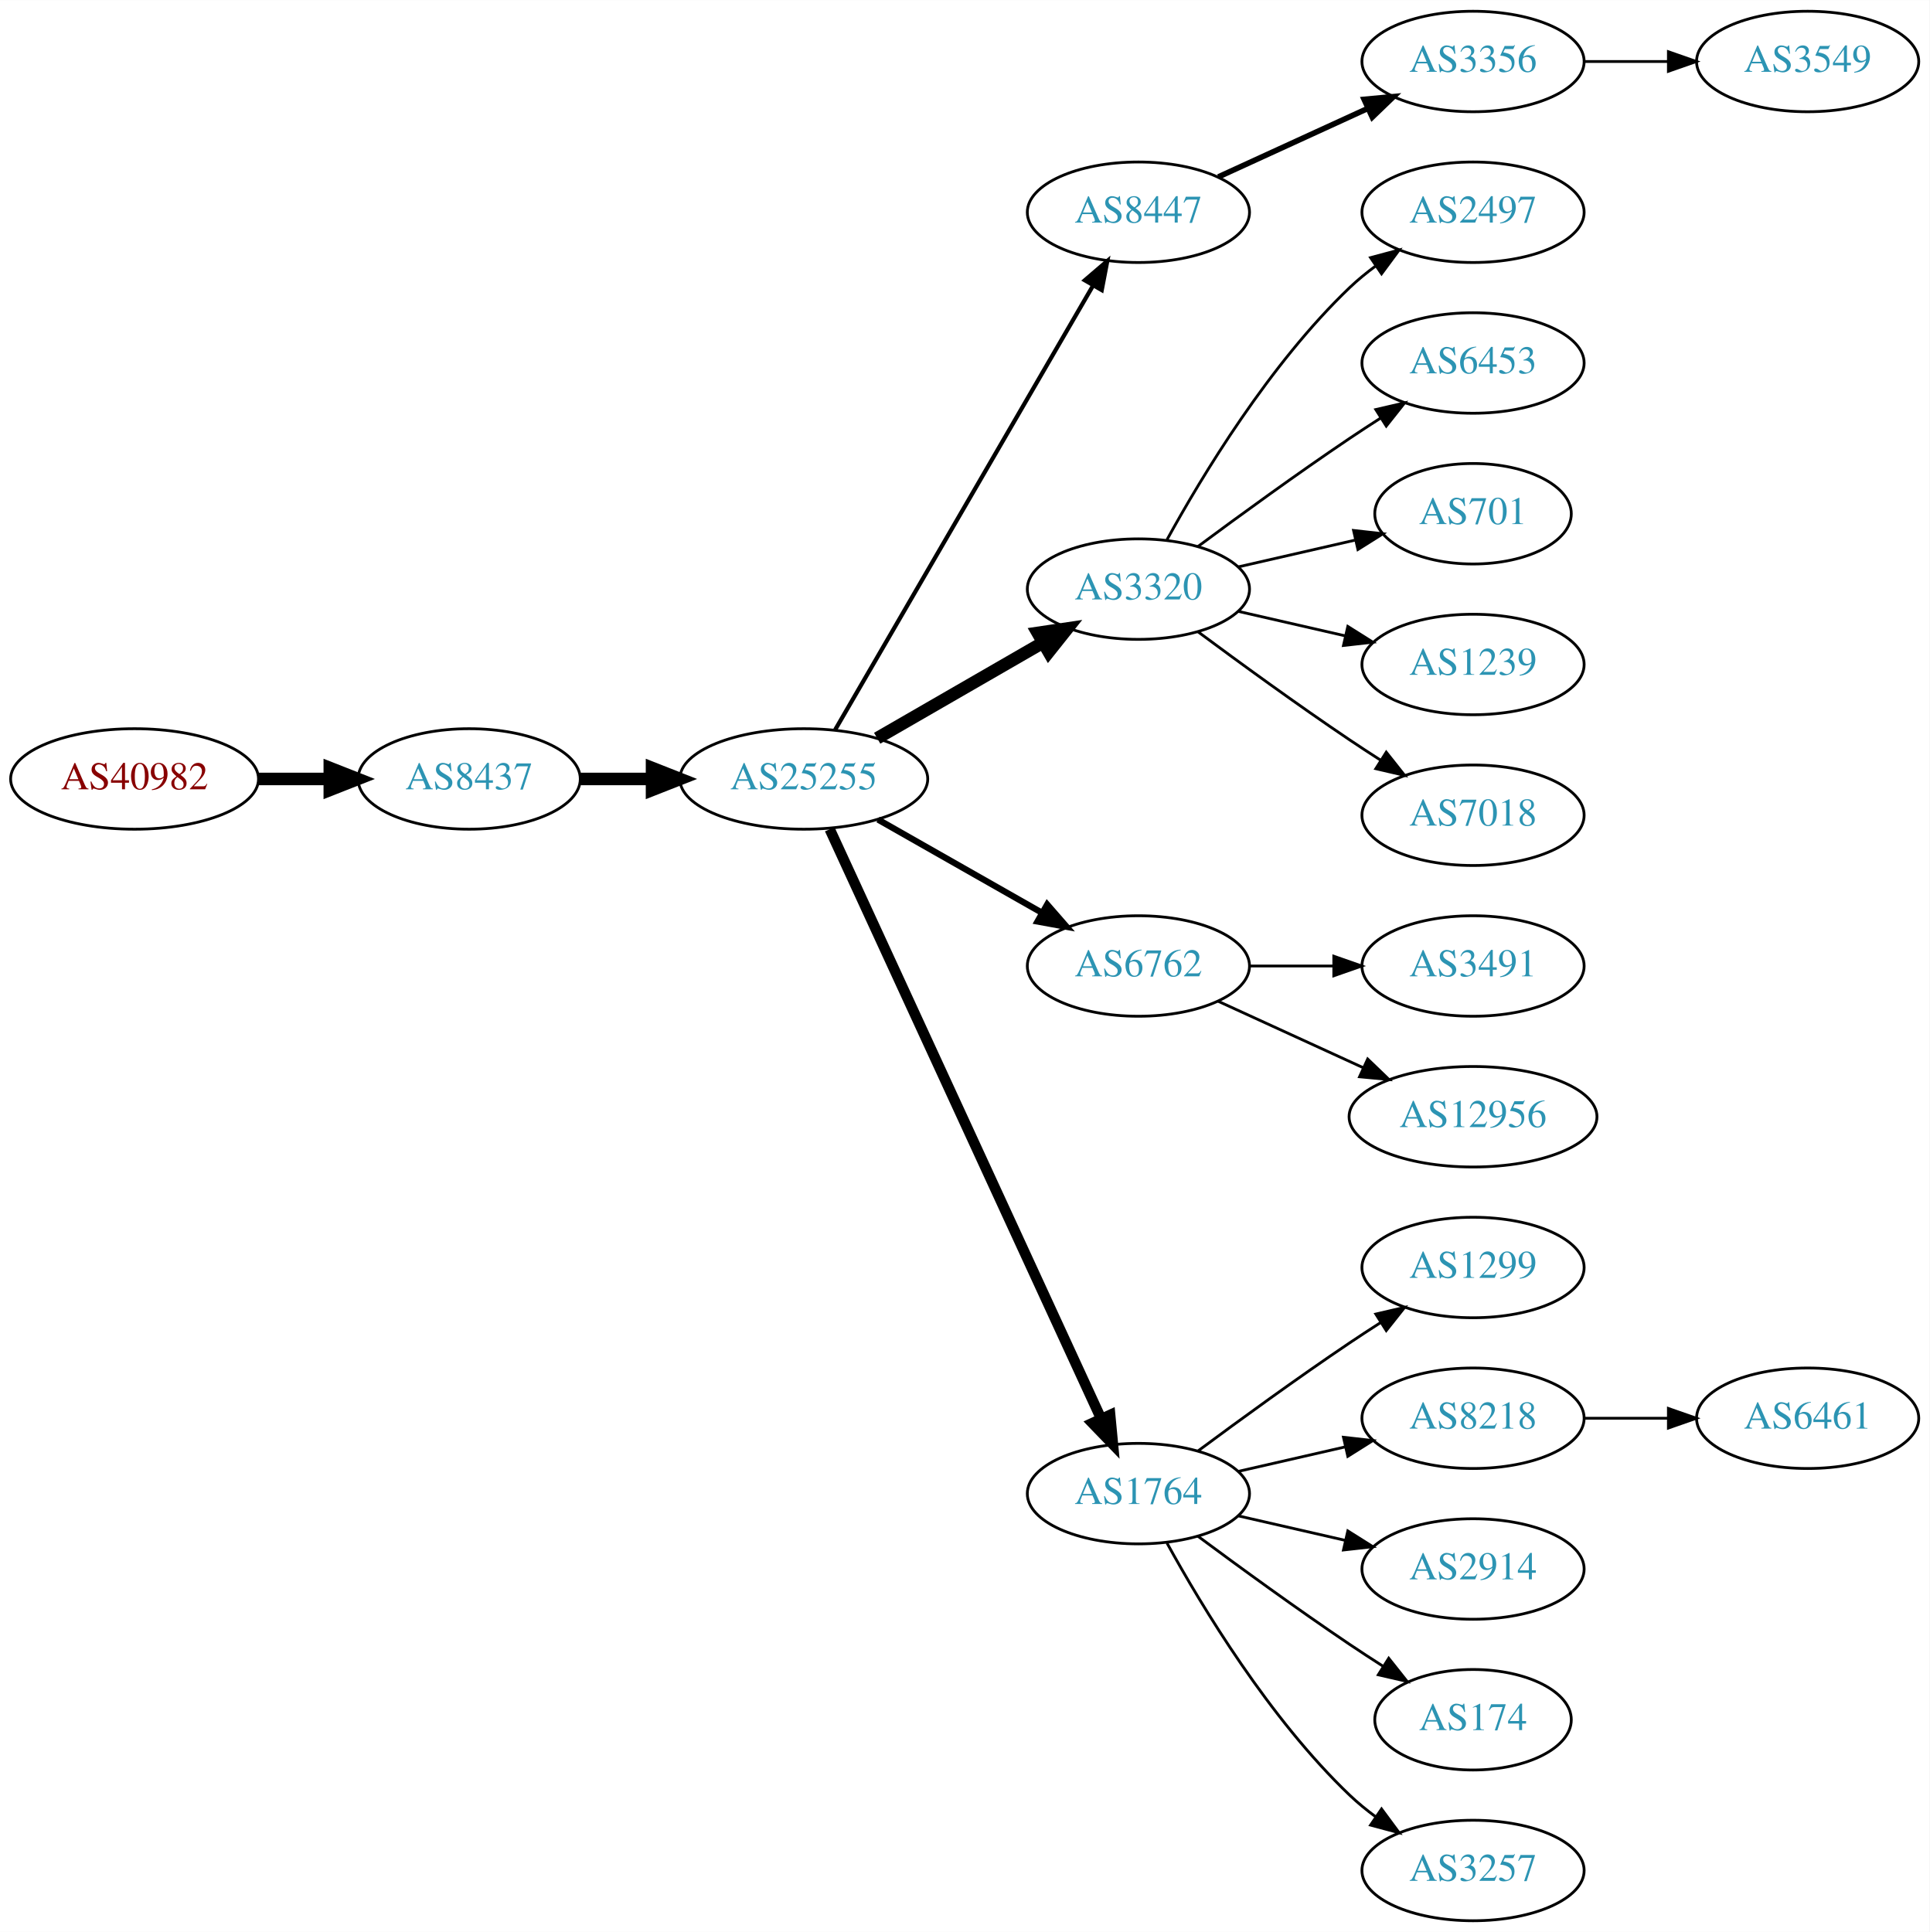
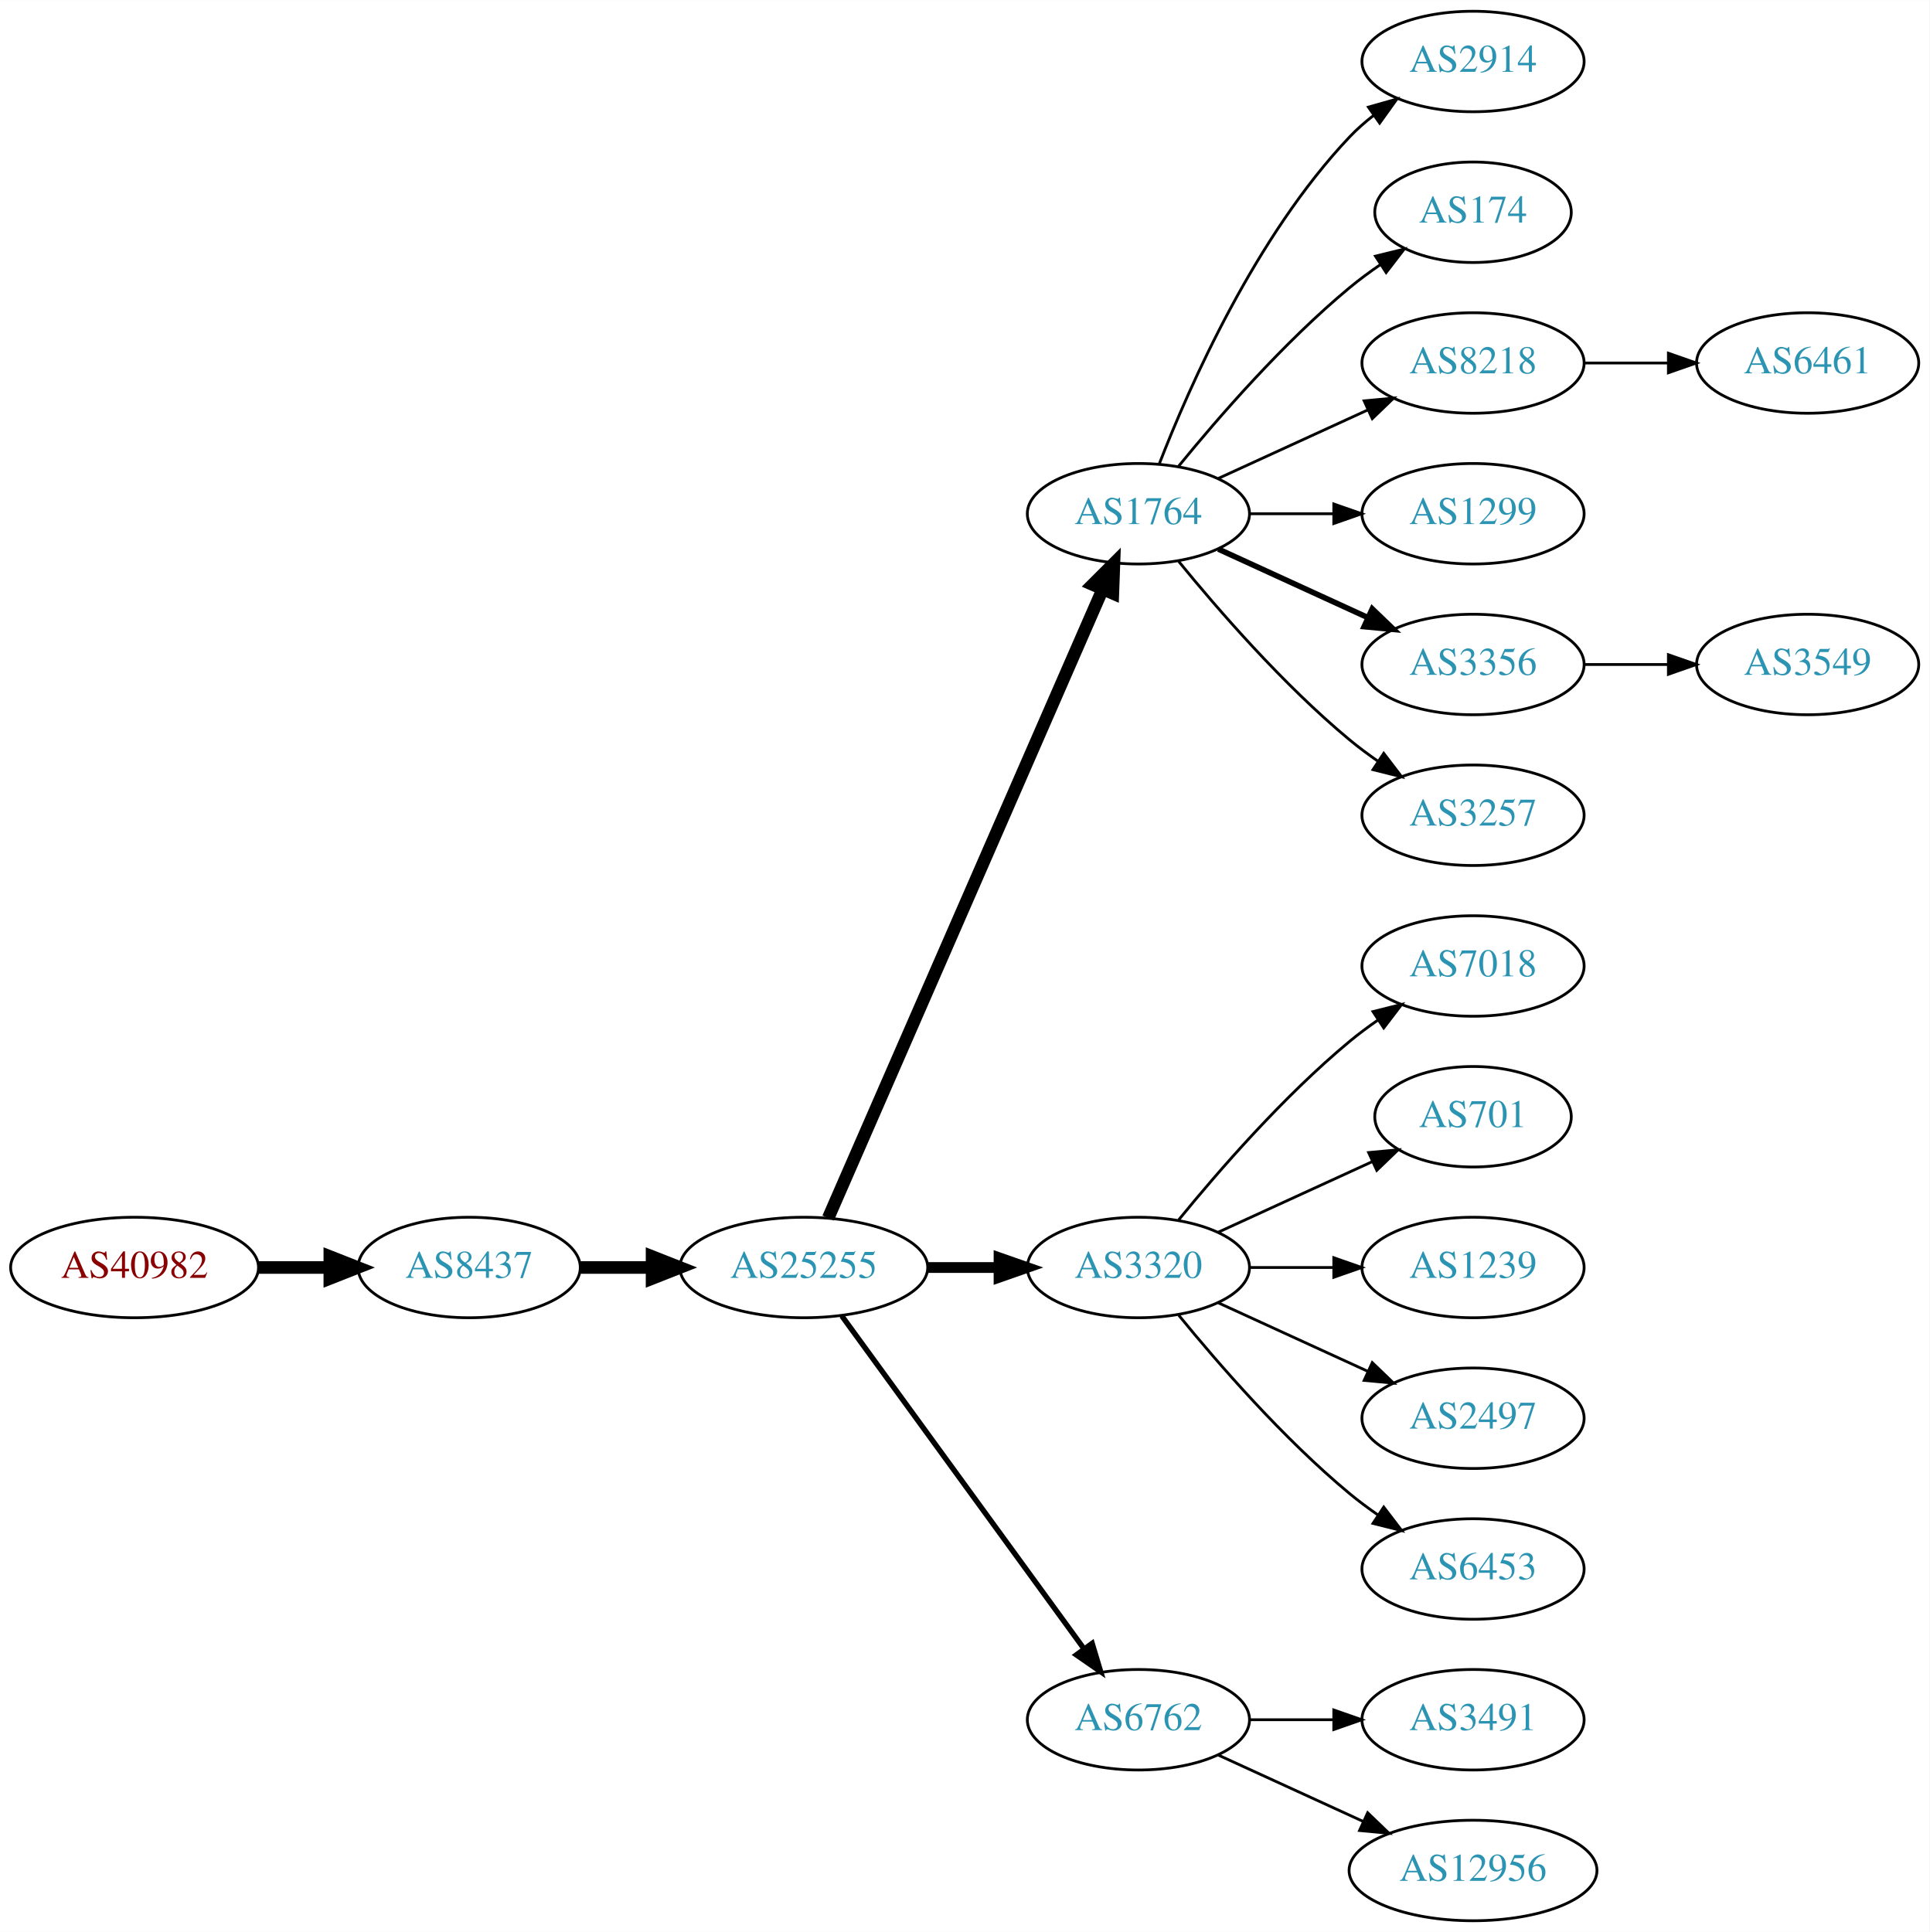
<svg xmlns="http://www.w3.org/2000/svg" xmlns:xlink="http://www.w3.org/1999/xlink" width="691pt" height="692pt" viewBox="0.00 0.00 691.06 692.00">
  <g id="graph0" class="graph" transform="scale(1 1) rotate(0) translate(4 688)">
    <polygon fill="white" stroke="none" points="-4,4 -4,-688 687.055,-688 687.055,4 -4,4" />
    <g id="node1" class="node">
      <g id="a_node1">
        <a xlink:href="/asn/40982" xlink:title="AS40982 ~ Mediengruppe &quot;Oesterreich&quot; GmbH [AT]">
-           <ellipse fill="#ffffff" stroke="black" cx="44.196" cy="-409" rx="44.393" ry="18" />
-           <text text-anchor="middle" x="44.196" y="-405.3" font-family="Times,serif" font-size="14.00" fill="#880000">AS40982</text>
+           <ellipse fill="#ffffff" stroke="black" cx="44.196" cy="-234" rx="44.393" ry="18" />
+           <text text-anchor="middle" x="44.196" y="-230.3" font-family="Times,serif" font-size="14.00" fill="#880000">AS40982</text>
        </a>
      </g>
    </g>
    <g id="node2" class="node">
      <g id="a_node2">
        <a xlink:href="/asn/8437" xlink:title="AS8437 ~ Hutchison Drei Austria GmbH [AT]">
-           <ellipse fill="#ffffff" stroke="black" cx="164.039" cy="-409" rx="39.794" ry="18" />
-           <text text-anchor="middle" x="164.039" y="-405.3" font-family="Times,serif" font-size="14.00" fill="#2c94b3">AS8437</text>
+           <ellipse fill="#ffffff" stroke="black" cx="164.039" cy="-234" rx="39.794" ry="18" />
+           <text text-anchor="middle" x="164.039" y="-230.3" font-family="Times,serif" font-size="14.00" fill="#2c94b3">AS8437</text>
        </a>
      </g>
    </g>
    <g id="edge1" class="edge">
-       <path fill="none" stroke="black" stroke-width="4.5" d="M88.407,-409C96.72,-409 105.482,-409 113.965,-409" />
-       <polygon fill="black" stroke="black" stroke-width="4.5" points="114.123,-412.938 124.123,-409 114.123,-405.063 114.123,-412.938" />
+       <path fill="none" stroke="black" stroke-width="4.5" d="M88.407,-234C96.72,-234 105.482,-234 113.965,-234" />
+       <polygon fill="black" stroke="black" stroke-width="4.5" points="114.123,-237.938 124.123,-234 114.123,-230.063 114.123,-237.938" />
    </g>
    <g id="node3" class="node">
      <g id="a_node3">
        <a xlink:href="/asn/25255" xlink:title="AS25255 ~ ==&gt; TELE2 AUSTRIA &lt;== [AT]">
-           <ellipse fill="#ffffff" stroke="black" cx="283.881" cy="-409" rx="44.393" ry="18" />
-           <text text-anchor="middle" x="283.881" y="-405.3" font-family="Times,serif" font-size="14.00" fill="#2c94b3">AS25255</text>
+           <ellipse fill="#ffffff" stroke="black" cx="283.881" cy="-234" rx="44.393" ry="18" />
+           <text text-anchor="middle" x="283.881" y="-230.3" font-family="Times,serif" font-size="14.00" fill="#2c94b3">AS25255</text>
        </a>
      </g>
    </g>
    <g id="edge2" class="edge">
-       <path fill="none" stroke="black" stroke-width="4.5" d="M203.951,-409C212.054,-409 220.729,-409 229.255,-409" />
-       <polygon fill="black" stroke="black" stroke-width="4.5" points="229.533,-412.938 239.533,-409 229.533,-405.063 229.533,-412.938" />
+       <path fill="none" stroke="black" stroke-width="4.5" d="M203.951,-234C212.054,-234 220.729,-234 229.255,-234" />
+       <polygon fill="black" stroke="black" stroke-width="4.5" points="229.533,-237.938 239.533,-234 229.533,-230.063 229.533,-237.938" />
    </g>
    <g id="node4" class="node">
      <g id="a_node4">
-         <a xlink:href="/asn/8447" xlink:title="AS8447 ~ A1 Telekom Austria AG [AT]">
-           <ellipse fill="#ffffff" stroke="black" cx="403.724" cy="-612" rx="39.794" ry="18" />
-           <text text-anchor="middle" x="403.724" y="-608.3" font-family="Times,serif" font-size="14.00" fill="#2c94b3">AS8447</text>
+         <a xlink:href="/asn/1764" xlink:title="AS1764 ~ NEXTLAYER-AS [AT]">
+           <ellipse fill="#ffffff" stroke="black" cx="403.724" cy="-504" rx="39.794" ry="18" />
+           <text text-anchor="middle" x="403.724" y="-500.3" font-family="Times,serif" font-size="14.00" fill="#2c94b3">AS1764</text>
        </a>
      </g>
    </g>
    <g id="edge3" class="edge">
-       <path fill="none" stroke="black" stroke-width="1.5" d="M295.133,-426.66C315.905,-462.442 363.053,-543.661 387.455,-585.697" />
-       <polygon fill="black" stroke="black" stroke-width="1.5" points="384.532,-587.634 392.58,-594.526 390.586,-584.12 384.532,-587.634" />
+       <path fill="none" stroke="black" stroke-width="4.5" d="M292.613,-251.715C312.714,-297.771 366.723,-421.514 390.826,-476.739" />
+       <polygon fill="black" stroke="black" stroke-width="4.5" points="387.354,-478.629 394.963,-486.219 394.572,-475.479 387.354,-478.629" />
    </g>
    <g id="node5" class="node">
      <g id="a_node5">
        <a xlink:href="/asn/3320" xlink:title="AS3320 ~ DTAG [DE]">
-           <ellipse fill="#ffffff" stroke="black" cx="403.724" cy="-477" rx="39.794" ry="18" />
-           <text text-anchor="middle" x="403.724" y="-473.3" font-family="Times,serif" font-size="14.00" fill="#2c94b3">AS3320</text>
+           <ellipse fill="#ffffff" stroke="black" cx="403.724" cy="-234" rx="39.794" ry="18" />
+           <text text-anchor="middle" x="403.724" y="-230.3" font-family="Times,serif" font-size="14.00" fill="#2c94b3">AS3320</text>
        </a>
      </g>
    </g>
    <g id="edge4" class="edge">
-       <path fill="none" stroke="black" stroke-width="4.5" d="M310.161,-423.588C327.481,-433.582 350.632,-446.941 369.448,-457.799" />
-       <polygon fill="black" stroke="black" stroke-width="4.5" points="367.663,-461.314 378.292,-462.902 371.599,-454.493 367.663,-461.314" />
+       <path fill="none" stroke="black" stroke-width="3.857" d="M328.092,-234C336.405,-234 345.168,-234 353.65,-234" />
+       <polygon fill="black" stroke="black" stroke-width="3.857" points="353.809,-237.5 363.809,-234 353.809,-230.5 353.809,-237.5" />
    </g>
    <g id="node6" class="node">
      <g id="a_node6">
        <a xlink:href="/asn/6762" xlink:title="AS6762 ~ TELECOM ITALIA SPARKLE S.p.A. [IT]">
-           <ellipse fill="#ffffff" stroke="black" cx="403.724" cy="-342" rx="39.794" ry="18" />
-           <text text-anchor="middle" x="403.724" y="-338.3" font-family="Times,serif" font-size="14.00" fill="#2c94b3">AS6762</text>
+           <ellipse fill="#ffffff" stroke="black" cx="403.724" cy="-72" rx="39.794" ry="18" />
+           <text text-anchor="middle" x="403.724" y="-68.3" font-family="Times,serif" font-size="14.00" fill="#2c94b3">AS6762</text>
        </a>
      </g>
    </g>
    <g id="edge5" class="edge">
-       <path fill="none" stroke="black" stroke-width="2.25" d="M310.451,-394.462C327.671,-384.672 350.556,-371.66 369.227,-361.045" />
-       <polygon fill="black" stroke="black" stroke-width="2.25" points="371.048,-364.036 378.011,-356.05 367.588,-357.95 371.048,-364.036" />
+       <path fill="none" stroke="black" stroke-width="1.929" d="M297.492,-216.663C318.313,-188.04 359.975,-130.767 384.164,-97.514" />
+       <polygon fill="black" stroke="black" stroke-width="1.929" points="387.151,-99.358 390.203,-89.212 381.49,-95.24 387.151,-99.358" />
    </g>
    <g id="node7" class="node">
      <g id="a_node7">
-         <a xlink:href="/asn/1764" xlink:title="AS1764 ~ NEXTLAYER-AS [AT]">
-           <ellipse fill="#ffffff" stroke="black" cx="403.724" cy="-153" rx="39.794" ry="18" />
-           <text text-anchor="middle" x="403.724" y="-149.3" font-family="Times,serif" font-size="14.00" fill="#2c94b3">AS1764</text>
+         <a xlink:href="/asn/2914" xlink:title="AS2914 ~ NTT America, Inc. [US]">
+           <ellipse fill="#ffffff" stroke="black" cx="523.566" cy="-666" rx="39.794" ry="18" />
+           <text text-anchor="middle" x="523.566" y="-662.3" font-family="Times,serif" font-size="14.00" fill="#2c94b3">AS2914</text>
        </a>
      </g>
    </g>
    <g id="edge6" class="edge">
-       <path fill="none" stroke="black" stroke-width="3.75" d="M293.168,-390.999C313.544,-346.734 366.182,-232.383 390.309,-179.969" />
-       <polygon fill="black" stroke="black" stroke-width="3.75" points="393.601,-181.189 394.603,-170.642 387.242,-178.262 393.601,-181.189" />
+       <path fill="none" stroke="black" d="M411.247,-521.994C421.997,-549.728 445.655,-603.429 479.37,-639 481.956,-641.728 484.874,-644.294 487.942,-646.677" />
+       <polygon fill="black" stroke="black" points="486.096,-649.658 496.29,-652.543 490.12,-643.93 486.096,-649.658" />
    </g>
    <g id="node8" class="node">
      <g id="a_node8">
+         <a xlink:href="/asn/174" xlink:title="AS174 ~ Cogent Communications [US]">
+           <ellipse fill="#ffffff" stroke="black" cx="523.566" cy="-612" rx="35.194" ry="18" />
+           <text text-anchor="middle" x="523.566" y="-608.3" font-family="Times,serif" font-size="14.00" fill="#2c94b3">AS174</text>
+         </a>
+       </g>
+     </g>
+     <g id="edge7" class="edge">
+       <path fill="none" stroke="black" d="M418.143,-521.065C432.257,-538.375 455.672,-565.345 479.37,-585 482.833,-587.872 486.626,-590.669 490.48,-593.308" />
+       <polygon fill="black" stroke="black" points="488.623,-596.275 498.913,-598.797 492.442,-590.408 488.623,-596.275" />
+     </g>
+     <g id="node9" class="node">
+       <g id="a_node9">
+         <a xlink:href="/asn/8218" xlink:title="AS8218 ~ legacy Neotelecoms [FR]">
+           <ellipse fill="#ffffff" stroke="black" cx="523.566" cy="-558" rx="39.794" ry="18" />
+           <text text-anchor="middle" x="523.566" y="-554.3" font-family="Times,serif" font-size="14.00" fill="#2c94b3">AS8218</text>
+         </a>
+       </g>
+     </g>
+     <g id="edge8" class="edge">
+       <path fill="none" stroke="black" d="M432.353,-516.661C448.31,-523.973 468.58,-533.261 485.863,-541.181" />
+       <polygon fill="black" stroke="black" points="484.562,-544.435 495.111,-545.419 487.478,-538.071 484.562,-544.435" />
+     </g>
+     <g id="node10" class="node">
+       <g id="a_node10">
+         <a xlink:href="/asn/1299" xlink:title="AS1299 ~ Telia Carrier [EU]">
+           <ellipse fill="#ffffff" stroke="black" cx="523.566" cy="-504" rx="39.794" ry="18" />
+           <text text-anchor="middle" x="523.566" y="-500.3" font-family="Times,serif" font-size="14.00" fill="#2c94b3">AS1299</text>
+         </a>
+       </g>
+     </g>
+     <g id="edge9" class="edge">
+       <path fill="none" stroke="black" d="M443.636,-504C453.19,-504 463.539,-504 473.502,-504" />
+       <polygon fill="black" stroke="black" points="473.695,-507.5 483.695,-504 473.694,-500.5 473.695,-507.5" />
+     </g>
+     <g id="node11" class="node">
+       <g id="a_node11">
        <a xlink:href="/asn/3356" xlink:title="AS3356 ~ Level 3 Parent, LLC [US]">
-           <ellipse fill="#ffffff" stroke="black" cx="523.566" cy="-666" rx="39.794" ry="18" />
-           <text text-anchor="middle" x="523.566" y="-662.3" font-family="Times,serif" font-size="14.00" fill="#2c94b3">AS3356</text>
-         </a>
-       </g>
-     </g>
-     <g id="edge7" class="edge">
-       <path fill="none" stroke="black" stroke-width="2" d="M432.353,-624.661C448.31,-631.973 468.58,-641.261 485.863,-649.181" />
-       <polygon fill="black" stroke="black" stroke-width="2" points="484.562,-652.435 495.111,-653.419 487.478,-646.071 484.562,-652.435" />
+           <ellipse fill="#ffffff" stroke="black" cx="523.566" cy="-450" rx="39.794" ry="18" />
+           <text text-anchor="middle" x="523.566" y="-446.3" font-family="Times,serif" font-size="14.00" fill="#2c94b3">AS3356</text>
+         </a>
+       </g>
+     </g>
+     <g id="edge10" class="edge">
+       <path fill="none" stroke="black" stroke-width="2" d="M432.353,-491.339C448.31,-484.027 468.58,-474.739 485.863,-466.819" />
+       <polygon fill="black" stroke="black" stroke-width="2" points="487.478,-469.929 495.111,-462.581 484.562,-463.565 487.478,-469.929" />
+     </g>
+     <g id="node12" class="node">
+       <g id="a_node12">
+         <a xlink:href="/asn/3257" xlink:title="AS3257 ~ GTT [DE]">
+           <ellipse fill="#ffffff" stroke="black" cx="523.566" cy="-396" rx="39.794" ry="18" />
+           <text text-anchor="middle" x="523.566" y="-392.3" font-family="Times,serif" font-size="14.00" fill="#2c94b3">AS3257</text>
+         </a>
+       </g>
+     </g>
+     <g id="edge11" class="edge">
+       <path fill="none" stroke="black" d="M418.143,-486.935C432.257,-469.625 455.672,-442.655 479.37,-423 482.587,-420.332 486.087,-417.73 489.658,-415.259" />
+       <polygon fill="black" stroke="black" points="491.581,-418.183 498.014,-409.764 487.735,-412.334 491.581,-418.183" />
+     </g>
+     <g id="node13" class="node">
+       <g id="a_node13">
+         <a xlink:href="/asn/7018" xlink:title="AS7018 ~ AT&amp;T Services, Inc. [US]">
+           <ellipse fill="#ffffff" stroke="black" cx="523.566" cy="-342" rx="39.794" ry="18" />
+           <text text-anchor="middle" x="523.566" y="-338.3" font-family="Times,serif" font-size="14.00" fill="#2c94b3">AS7018</text>
+         </a>
+       </g>
+     </g>
+     <g id="edge12" class="edge">
+       <path fill="none" stroke="black" d="M418.143,-251.065C432.257,-268.375 455.672,-295.345 479.37,-315 482.587,-317.668 486.087,-320.27 489.658,-322.741" />
+       <polygon fill="black" stroke="black" points="487.735,-325.666 498.014,-328.236 491.581,-319.817 487.735,-325.666" />
+     </g>
+     <g id="node14" class="node">
+       <g id="a_node14">
+         <a xlink:href="/asn/701" xlink:title="AS701 ~ UUNET [US]">
+           <ellipse fill="#ffffff" stroke="black" cx="523.566" cy="-288" rx="35.194" ry="18" />
+           <text text-anchor="middle" x="523.566" y="-284.3" font-family="Times,serif" font-size="14.00" fill="#2c94b3">AS701</text>
+         </a>
+       </g>
+     </g>
+     <g id="edge13" class="edge">
+       <path fill="none" stroke="black" d="M432.353,-246.661C448.769,-254.183 469.75,-263.798 487.347,-271.861" />
+       <polygon fill="black" stroke="black" points="486.176,-275.174 496.725,-276.158 489.092,-268.811 486.176,-275.174" />
+     </g>
+     <g id="node15" class="node">
+       <g id="a_node15">
+         <a xlink:href="/asn/1239" xlink:title="AS1239 ~ Sprint [US]">
+           <ellipse fill="#ffffff" stroke="black" cx="523.566" cy="-234" rx="39.794" ry="18" />
+           <text text-anchor="middle" x="523.566" y="-230.3" font-family="Times,serif" font-size="14.00" fill="#2c94b3">AS1239</text>
+         </a>
+       </g>
+     </g>
+     <g id="edge14" class="edge">
+       <path fill="none" stroke="black" d="M443.636,-234C453.19,-234 463.539,-234 473.502,-234" />
+       <polygon fill="black" stroke="black" points="473.695,-237.5 483.695,-234 473.694,-230.5 473.695,-237.5" />
    </g>
    <g id="node16" class="node">
      <g id="a_node16">
        <a xlink:href="/asn/2497" xlink:title="AS2497 ~ Internet Initiative Japan Inc. [JP]">
-           <ellipse fill="#ffffff" stroke="black" cx="523.566" cy="-612" rx="39.794" ry="18" />
-           <text text-anchor="middle" x="523.566" y="-608.3" font-family="Times,serif" font-size="14.00" fill="#2c94b3">AS2497</text>
+           <ellipse fill="#ffffff" stroke="black" cx="523.566" cy="-180" rx="39.794" ry="18" />
+           <text text-anchor="middle" x="523.566" y="-176.3" font-family="Times,serif" font-size="14.00" fill="#2c94b3">AS2497</text>
        </a>
      </g>
    </g>
    <g id="edge15" class="edge">
-       <path fill="none" stroke="black" d="M413.965,-494.713C426.51,-517.561 450.687,-557.611 479.37,-585 482.238,-587.739 485.427,-590.347 488.736,-592.785" />
-       <polygon fill="black" stroke="black" points="486.86,-595.742 497.096,-598.477 490.8,-589.956 486.86,-595.742" />
+       <path fill="none" stroke="black" d="M432.353,-221.339C448.31,-214.027 468.58,-204.739 485.863,-196.819" />
+       <polygon fill="black" stroke="black" points="487.478,-199.929 495.111,-192.581 484.562,-193.565 487.478,-199.929" />
    </g>
    <g id="node17" class="node">
      <g id="a_node17">
        <a xlink:href="/asn/6453" xlink:title="AS6453 ~ TATA COMMUNICATIONS (AMERICA) INC [US]">
-           <ellipse fill="#ffffff" stroke="black" cx="523.566" cy="-558" rx="39.794" ry="18" />
-           <text text-anchor="middle" x="523.566" y="-554.3" font-family="Times,serif" font-size="14.00" fill="#2c94b3">AS6453</text>
+           <ellipse fill="#ffffff" stroke="black" cx="523.566" cy="-126" rx="39.794" ry="18" />
+           <text text-anchor="middle" x="523.566" y="-122.3" font-family="Times,serif" font-size="14.00" fill="#2c94b3">AS6453</text>
        </a>
      </g>
    </g>
    <g id="edge16" class="edge">
-       <path fill="none" stroke="black" d="M425.054,-492.277C439.916,-503.304 460.661,-518.407 479.37,-531 482.919,-533.389 486.67,-535.839 490.418,-538.242" />
-       <polygon fill="black" stroke="black" points="488.744,-541.325 499.067,-543.712 492.486,-535.409 488.744,-541.325" />
+       <path fill="none" stroke="black" d="M418.143,-216.935C432.257,-199.625 455.672,-172.655 479.37,-153 482.587,-150.332 486.087,-147.73 489.658,-145.259" />
+       <polygon fill="black" stroke="black" points="491.581,-148.183 498.014,-139.764 487.735,-142.334 491.581,-148.183" />
    </g>
    <g id="node18" class="node">
      <g id="a_node18">
-         <a xlink:href="/asn/701" xlink:title="AS701 ~ UUNET [US]">
-           <ellipse fill="#ffffff" stroke="black" cx="523.566" cy="-504" rx="35.194" ry="18" />
-           <text text-anchor="middle" x="523.566" y="-500.3" font-family="Times,serif" font-size="14.00" fill="#2c94b3">AS701</text>
+         <a xlink:href="/asn/3491" xlink:title="AS3491 ~ PCCW Global, Inc. [US]">
+           <ellipse fill="#ffffff" stroke="black" cx="523.566" cy="-72" rx="39.794" ry="18" />
+           <text text-anchor="middle" x="523.566" y="-68.3" font-family="Times,serif" font-size="14.00" fill="#2c94b3">AS3491</text>
        </a>
      </g>
    </g>
    <g id="edge17" class="edge">
-       <path fill="none" stroke="black" d="M439.443,-484.955C452.536,-487.955 467.558,-491.396 481.199,-494.522" />
-       <polygon fill="black" stroke="black" points="480.777,-498.016 491.306,-496.838 482.34,-491.193 480.777,-498.016" />
+       <path fill="none" stroke="black" d="M443.636,-72C453.19,-72 463.539,-72 473.502,-72" />
+       <polygon fill="black" stroke="black" points="473.695,-75.5 483.695,-72 473.694,-68.5 473.695,-75.5" />
    </g>
    <g id="node19" class="node">
      <g id="a_node19">
-         <a xlink:href="/asn/1239" xlink:title="AS1239 ~ Sprint [US]">
-           <ellipse fill="#ffffff" stroke="black" cx="523.566" cy="-450" rx="39.794" ry="18" />
-           <text text-anchor="middle" x="523.566" y="-446.3" font-family="Times,serif" font-size="14.00" fill="#2c94b3">AS1239</text>
+         <a xlink:href="/asn/12956" xlink:title="AS12956 ~ TELXIUS [ES]">
+           <ellipse fill="#ffffff" stroke="black" cx="523.566" cy="-18" rx="44.393" ry="18" />
+           <text text-anchor="middle" x="523.566" y="-14.3" font-family="Times,serif" font-size="14.00" fill="#2c94b3">AS12956</text>
        </a>
      </g>
    </g>
    <g id="edge18" class="edge">
-       <path fill="none" stroke="black" d="M439.443,-469.045C451.443,-466.296 465.064,-463.175 477.756,-460.267" />
-       <polygon fill="black" stroke="black" points="478.722,-463.636 487.688,-457.991 477.159,-456.813 478.722,-463.636" />
+       <path fill="none" stroke="black" d="M432.353,-59.339C447.85,-52.238 467.417,-43.272 484.364,-35.506" />
+       <polygon fill="black" stroke="black" points="485.833,-38.682 493.466,-31.335 482.917,-32.319 485.833,-38.682" />
    </g>
    <g id="node20" class="node">
      <g id="a_node20">
-         <a xlink:href="/asn/7018" xlink:title="AS7018 ~ AT&amp;T Services, Inc. [US]">
-           <ellipse fill="#ffffff" stroke="black" cx="523.566" cy="-396" rx="39.794" ry="18" />
-           <text text-anchor="middle" x="523.566" y="-392.3" font-family="Times,serif" font-size="14.00" fill="#2c94b3">AS7018</text>
+         <a xlink:href="/asn/6461" xlink:title="AS6461 ~ Zayo Bandwidth [US]">
+           <ellipse fill="#ffffff" stroke="black" cx="643.409" cy="-558" rx="39.794" ry="18" />
+           <text text-anchor="middle" x="643.409" y="-554.3" font-family="Times,serif" font-size="14.00" fill="#2c94b3">AS6461</text>
        </a>
      </g>
    </g>
    <g id="edge19" class="edge">
-       <path fill="none" stroke="black" d="M425.054,-461.723C439.916,-450.696 460.661,-435.593 479.37,-423 482.919,-420.611 486.67,-418.161 490.418,-415.758" />
-       <polygon fill="black" stroke="black" points="492.486,-418.591 499.067,-410.288 488.744,-412.675 492.486,-418.591" />
-     </g>
-     <g id="node9" class="node">
-       <g id="a_node9">
-         <a xlink:href="/asn/3491" xlink:title="AS3491 ~ PCCW Global, Inc. [US]">
-           <ellipse fill="#ffffff" stroke="black" cx="523.566" cy="-342" rx="39.794" ry="18" />
-           <text text-anchor="middle" x="523.566" y="-338.3" font-family="Times,serif" font-size="14.00" fill="#2c94b3">AS3491</text>
-         </a>
-       </g>
-     </g>
-     <g id="edge8" class="edge">
-       <path fill="none" stroke="black" d="M443.636,-342C453.19,-342 463.539,-342 473.502,-342" />
-       <polygon fill="black" stroke="black" points="473.695,-345.5 483.695,-342 473.694,-338.5 473.695,-345.5" />
-     </g>
-     <g id="node10" class="node">
-       <g id="a_node10">
-         <a xlink:href="/asn/12956" xlink:title="AS12956 ~ TELXIUS [ES]">
-           <ellipse fill="#ffffff" stroke="black" cx="523.566" cy="-288" rx="44.393" ry="18" />
-           <text text-anchor="middle" x="523.566" y="-284.3" font-family="Times,serif" font-size="14.00" fill="#2c94b3">AS12956</text>
-         </a>
-       </g>
-     </g>
-     <g id="edge9" class="edge">
-       <path fill="none" stroke="black" d="M432.353,-329.339C447.85,-322.238 467.417,-313.272 484.364,-305.506" />
-       <polygon fill="black" stroke="black" points="485.833,-308.683 493.466,-301.335 482.917,-302.319 485.833,-308.683" />
-     </g>
-     <g id="node11" class="node">
-       <g id="a_node11">
-         <a xlink:href="/asn/1299" xlink:title="AS1299 ~ Telia Carrier [EU]">
-           <ellipse fill="#ffffff" stroke="black" cx="523.566" cy="-234" rx="39.794" ry="18" />
-           <text text-anchor="middle" x="523.566" y="-230.3" font-family="Times,serif" font-size="14.00" fill="#2c94b3">AS1299</text>
-         </a>
-       </g>
-     </g>
-     <g id="edge10" class="edge">
-       <path fill="none" stroke="black" d="M425.054,-168.277C439.916,-179.304 460.661,-194.407 479.37,-207 482.919,-209.389 486.67,-211.839 490.418,-214.242" />
-       <polygon fill="black" stroke="black" points="488.744,-217.325 499.067,-219.712 492.486,-211.409 488.744,-217.325" />
-     </g>
-     <g id="node12" class="node">
-       <g id="a_node12">
-         <a xlink:href="/asn/8218" xlink:title="AS8218 ~ legacy Neotelecoms [FR]">
-           <ellipse fill="#ffffff" stroke="black" cx="523.566" cy="-180" rx="39.794" ry="18" />
-           <text text-anchor="middle" x="523.566" y="-176.3" font-family="Times,serif" font-size="14.00" fill="#2c94b3">AS8218</text>
-         </a>
-       </g>
-     </g>
-     <g id="edge11" class="edge">
-       <path fill="none" stroke="black" d="M439.443,-160.955C451.443,-163.704 465.064,-166.825 477.756,-169.733" />
-       <polygon fill="black" stroke="black" points="477.159,-173.187 487.688,-172.009 478.722,-166.364 477.159,-173.187" />
-     </g>
-     <g id="node13" class="node">
-       <g id="a_node13">
-         <a xlink:href="/asn/2914" xlink:title="AS2914 ~ NTT America, Inc. [US]">
-           <ellipse fill="#ffffff" stroke="black" cx="523.566" cy="-126" rx="39.794" ry="18" />
-           <text text-anchor="middle" x="523.566" y="-122.3" font-family="Times,serif" font-size="14.00" fill="#2c94b3">AS2914</text>
-         </a>
-       </g>
-     </g>
-     <g id="edge12" class="edge">
-       <path fill="none" stroke="black" d="M439.443,-145.045C451.443,-142.296 465.064,-139.175 477.756,-136.267" />
-       <polygon fill="black" stroke="black" points="478.722,-139.636 487.688,-133.991 477.159,-132.813 478.722,-139.636" />
-     </g>
-     <g id="node14" class="node">
-       <g id="a_node14">
-         <a xlink:href="/asn/174" xlink:title="AS174 ~ Cogent Communications [US]">
-           <ellipse fill="#ffffff" stroke="black" cx="523.566" cy="-72" rx="35.194" ry="18" />
-           <text text-anchor="middle" x="523.566" y="-68.3" font-family="Times,serif" font-size="14.00" fill="#2c94b3">AS174</text>
-         </a>
-       </g>
-     </g>
-     <g id="edge13" class="edge">
-       <path fill="none" stroke="black" d="M425.054,-137.723C439.916,-126.696 460.661,-111.593 479.37,-99 483.188,-96.43 487.238,-93.79 491.268,-91.214" />
-       <polygon fill="black" stroke="black" points="493.372,-94.025 499.962,-85.729 489.637,-88.105 493.372,-94.025" />
-     </g>
-     <g id="node15" class="node">
-       <g id="a_node15">
-         <a xlink:href="/asn/3257" xlink:title="AS3257 ~ GTT [DE]">
-           <ellipse fill="#ffffff" stroke="black" cx="523.566" cy="-18" rx="39.794" ry="18" />
-           <text text-anchor="middle" x="523.566" y="-14.3" font-family="Times,serif" font-size="14.00" fill="#2c94b3">AS3257</text>
-         </a>
-       </g>
-     </g>
-     <g id="edge14" class="edge">
-       <path fill="none" stroke="black" d="M413.965,-135.287C426.51,-112.439 450.687,-72.389 479.37,-45 482.238,-42.261 485.427,-39.653 488.736,-37.215" />
-       <polygon fill="black" stroke="black" points="490.8,-40.044 497.096,-31.523 486.86,-34.258 490.8,-40.044" />
-     </g>
-     <g id="node22" class="node">
-       <g id="a_node22">
-         <a xlink:href="/asn/3549" xlink:title="AS3549 ~ Level 3 Parent, LLC [US]">
-           <ellipse fill="#ffffff" stroke="black" cx="643.409" cy="-666" rx="39.794" ry="18" />
-           <text text-anchor="middle" x="643.409" y="-662.3" font-family="Times,serif" font-size="14.00" fill="#2c94b3">AS3549</text>
-         </a>
-       </g>
-     </g>
-     <g id="edge21" class="edge">
-       <path fill="none" stroke="black" d="M563.479,-666C573.032,-666 583.382,-666 593.345,-666" />
-       <polygon fill="black" stroke="black" points="593.537,-669.5 603.537,-666 593.537,-662.5 593.537,-669.5" />
+       <path fill="none" stroke="black" d="M563.479,-558C573.032,-558 583.382,-558 593.345,-558" />
+       <polygon fill="black" stroke="black" points="593.537,-561.5 603.537,-558 593.537,-554.5 593.537,-561.5" />
    </g>
    <g id="node21" class="node">
      <g id="a_node21">
-         <a xlink:href="/asn/6461" xlink:title="AS6461 ~ Zayo Bandwidth [US]">
-           <ellipse fill="#ffffff" stroke="black" cx="643.409" cy="-180" rx="39.794" ry="18" />
-           <text text-anchor="middle" x="643.409" y="-176.3" font-family="Times,serif" font-size="14.00" fill="#2c94b3">AS6461</text>
+         <a xlink:href="/asn/3549" xlink:title="AS3549 ~ Level 3 Parent, LLC [US]">
+           <ellipse fill="#ffffff" stroke="black" cx="643.409" cy="-450" rx="39.794" ry="18" />
+           <text text-anchor="middle" x="643.409" y="-446.3" font-family="Times,serif" font-size="14.00" fill="#2c94b3">AS3549</text>
        </a>
      </g>
    </g>
    <g id="edge20" class="edge">
-       <path fill="none" stroke="black" d="M563.479,-180C573.032,-180 583.382,-180 593.345,-180" />
-       <polygon fill="black" stroke="black" points="593.537,-183.5 603.537,-180 593.537,-176.5 593.537,-183.5" />
+       <path fill="none" stroke="black" d="M563.479,-450C573.032,-450 583.382,-450 593.345,-450" />
+       <polygon fill="black" stroke="black" points="593.537,-453.5 603.537,-450 593.537,-446.5 593.537,-453.5" />
    </g>
  </g>
</svg>
